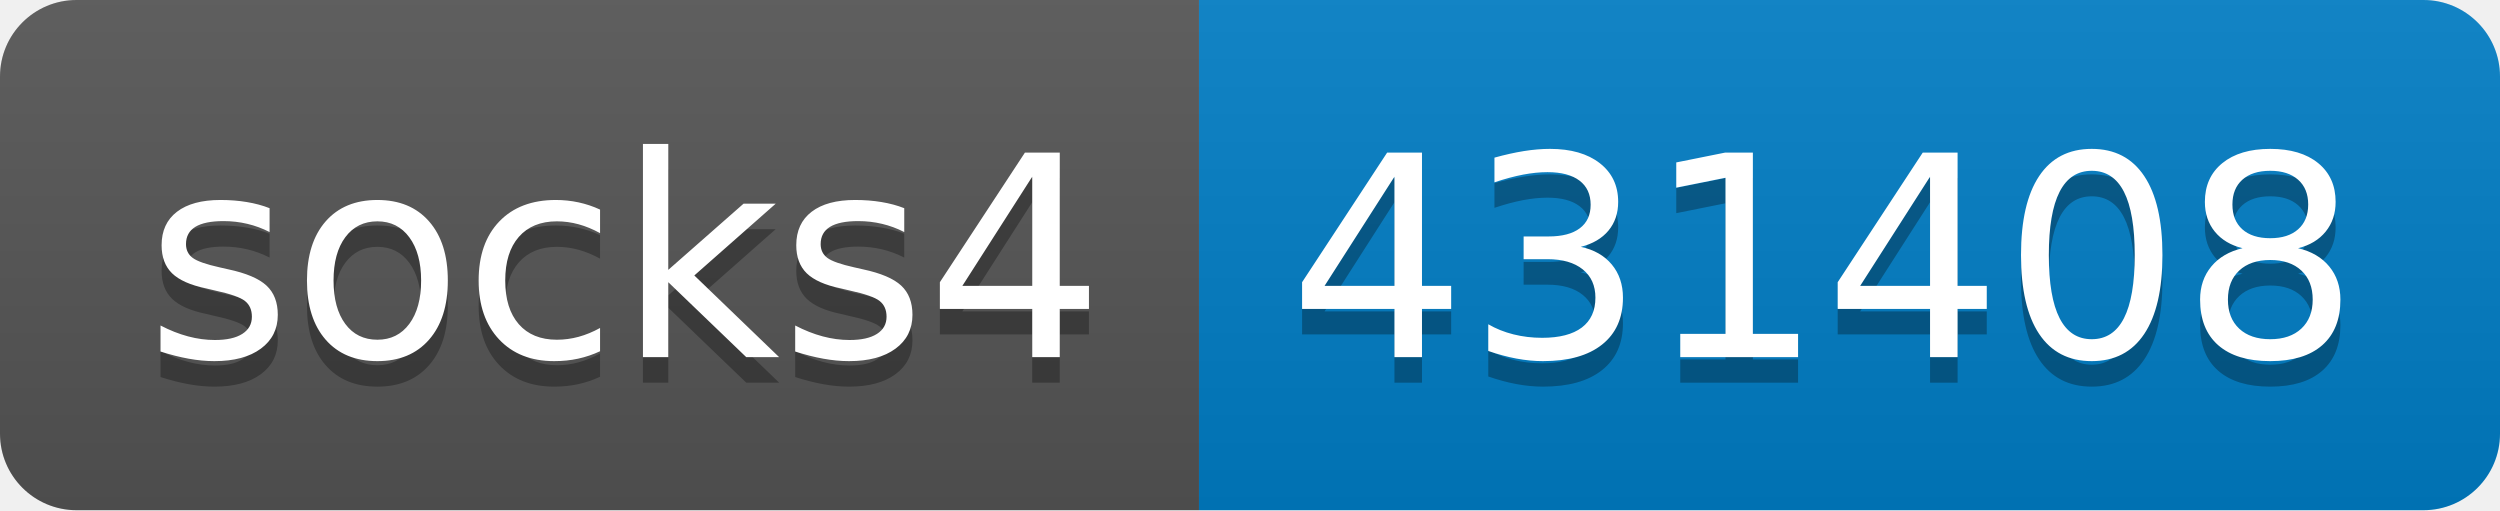
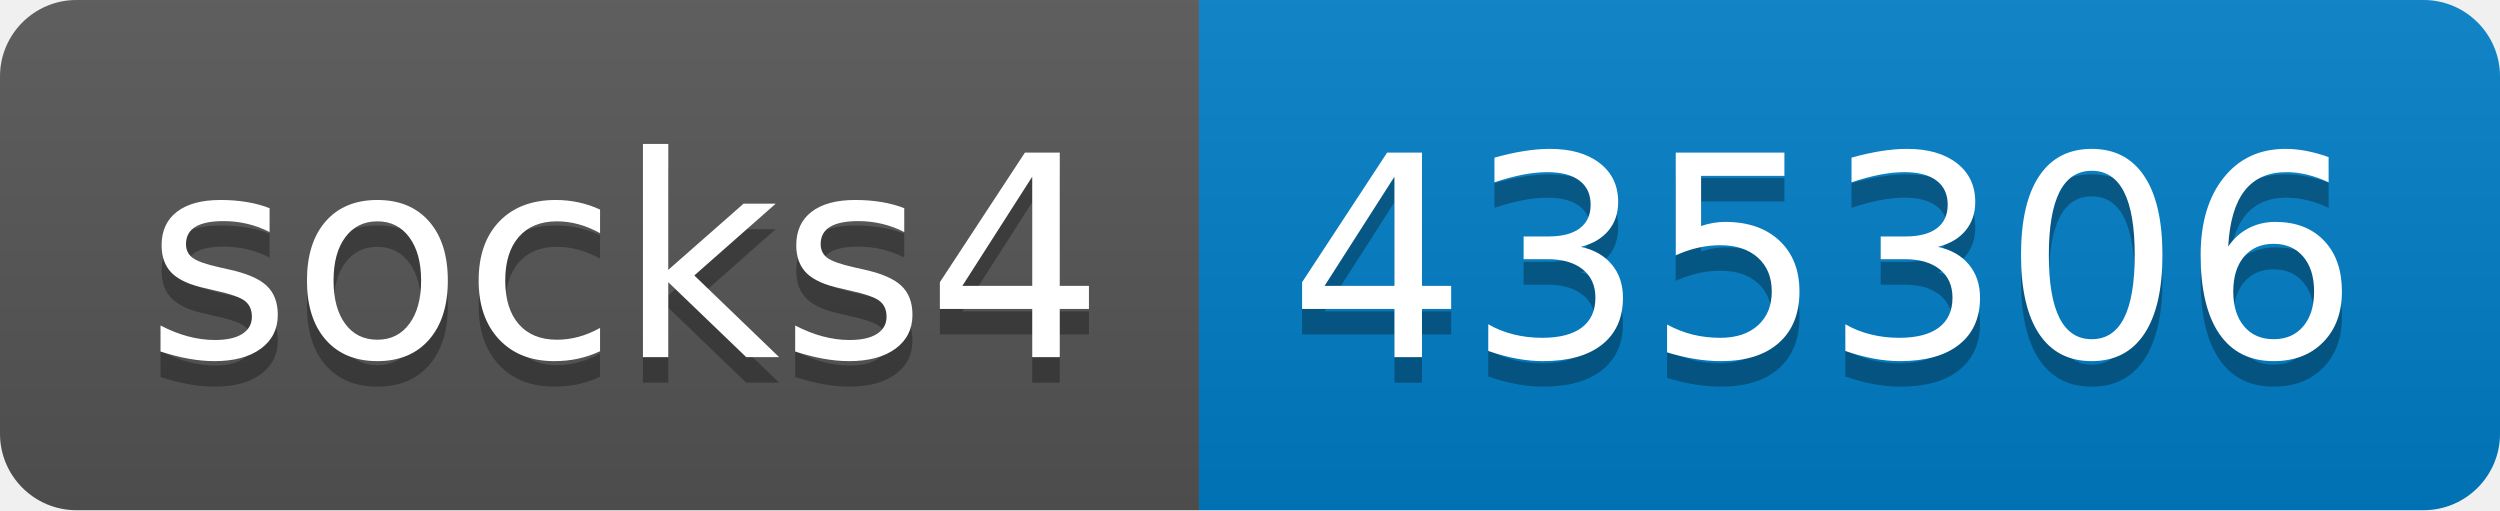
- <svg xmlns="http://www.w3.org/2000/svg" width="98" height="20" role="img" aria-label="socks4: 431408">
+ <svg xmlns="http://www.w3.org/2000/svg" width="98" height="20" role="img" aria-label="socks4: 435306">
  <linearGradient id="s" x2="0" y2="100%">
    <stop offset="0" stop-color="#bbb" stop-opacity=".1" />
    <stop offset="1" stop-opacity=".1" />
  </linearGradient>
  <clipPath id="r">
    <rect width="98" height="20" rx="3" fill="#fff" />
  </clipPath>
  <g clip-path="url(#r)">
    <rect width="47" height="20" fill="#555" />
    <rect x="47" width="51" height="20" fill="#007ec6" />
    <rect width="98" height="20" fill="url(#s)" />
  </g>
  <g fill="#fff" text-anchor="middle" font-family="Verdana,Geneva,DejaVu Sans,sans-serif" text-rendering="geometricPrecision" font-size="110">
    <text aria-hidden="true" x="245" y="150" fill="#010101" fill-opacity=".3" transform="scale(.1)" textLength="370">socks4</text>
    <text x="245" y="140" transform="scale(.1)" fill="#fff" textLength="370">socks4</text>
-     <text aria-hidden="true" x="715" y="150" fill="#010101" fill-opacity=".3" transform="scale(.1)" textLength="410">431408</text>
-     <text x="715" y="140" transform="scale(.1)" fill="#fff" textLength="410">431408</text>
+     <text aria-hidden="true" x="715" y="150" fill="#010101" fill-opacity=".3" transform="scale(.1)" textLength="410">435306</text>
+     <text x="715" y="140" transform="scale(.1)" fill="#fff" textLength="410">435306</text>
  </g>
</svg>
